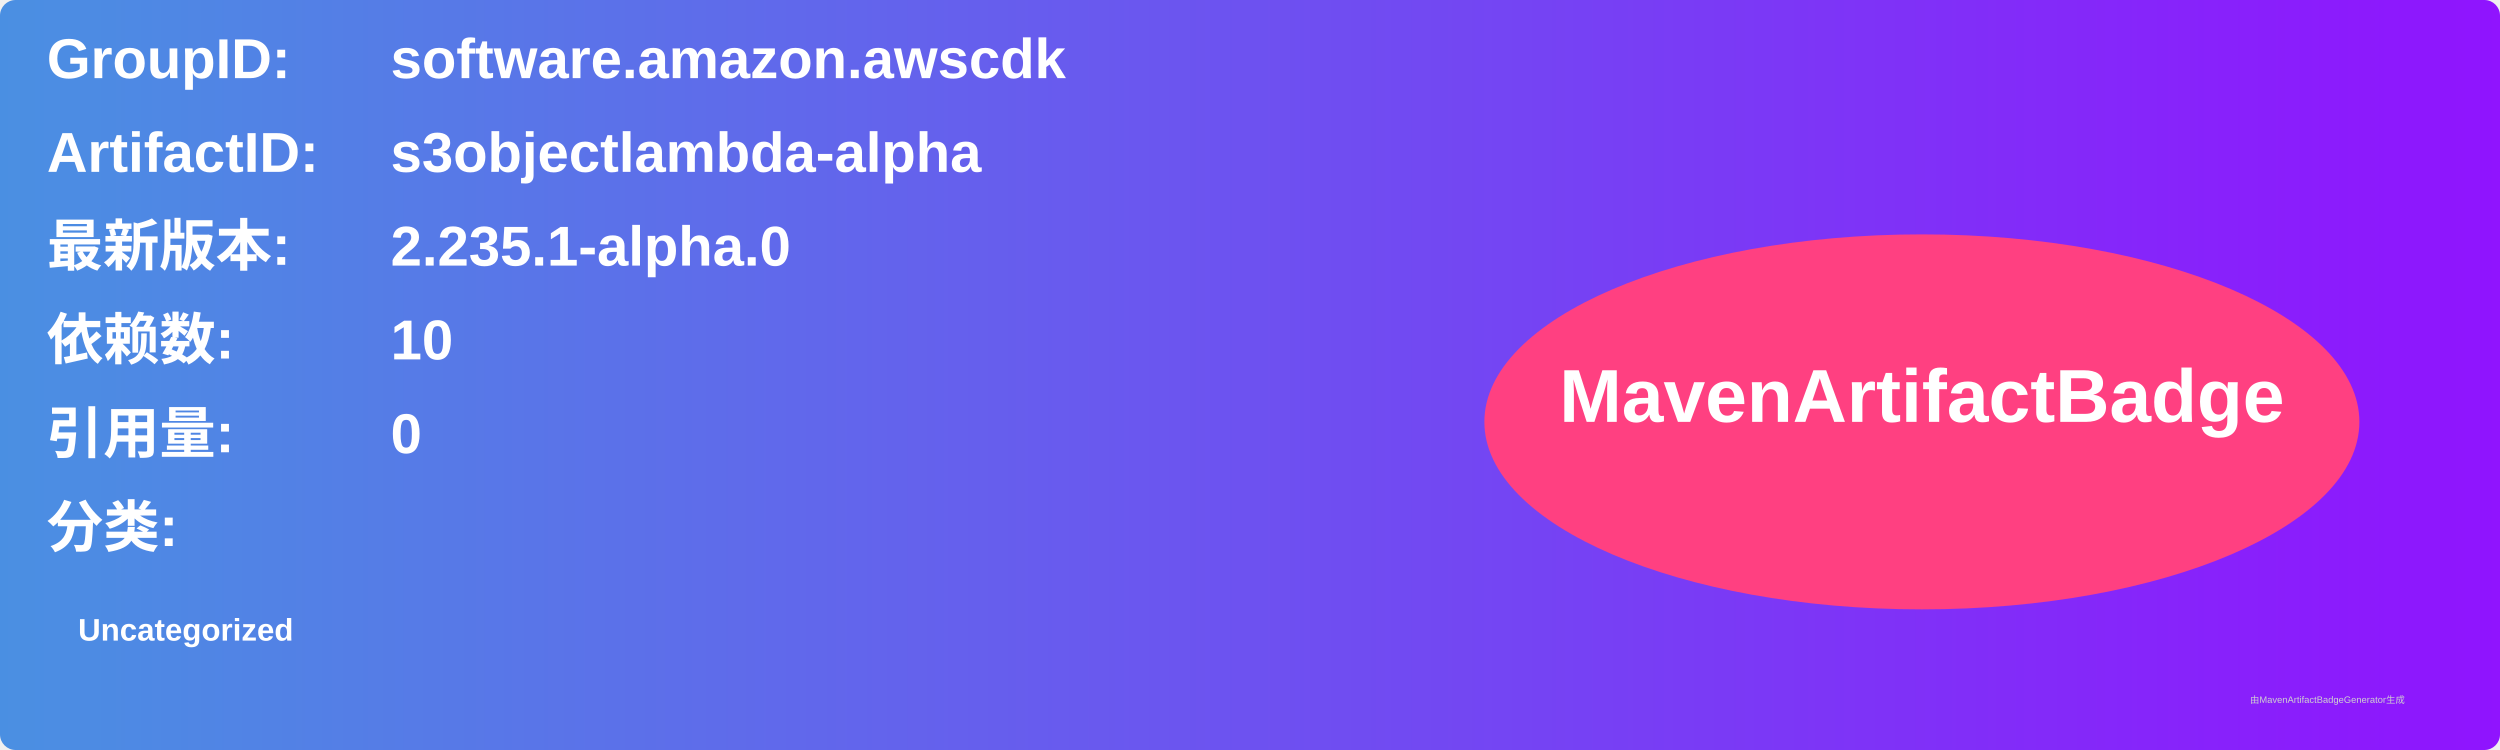
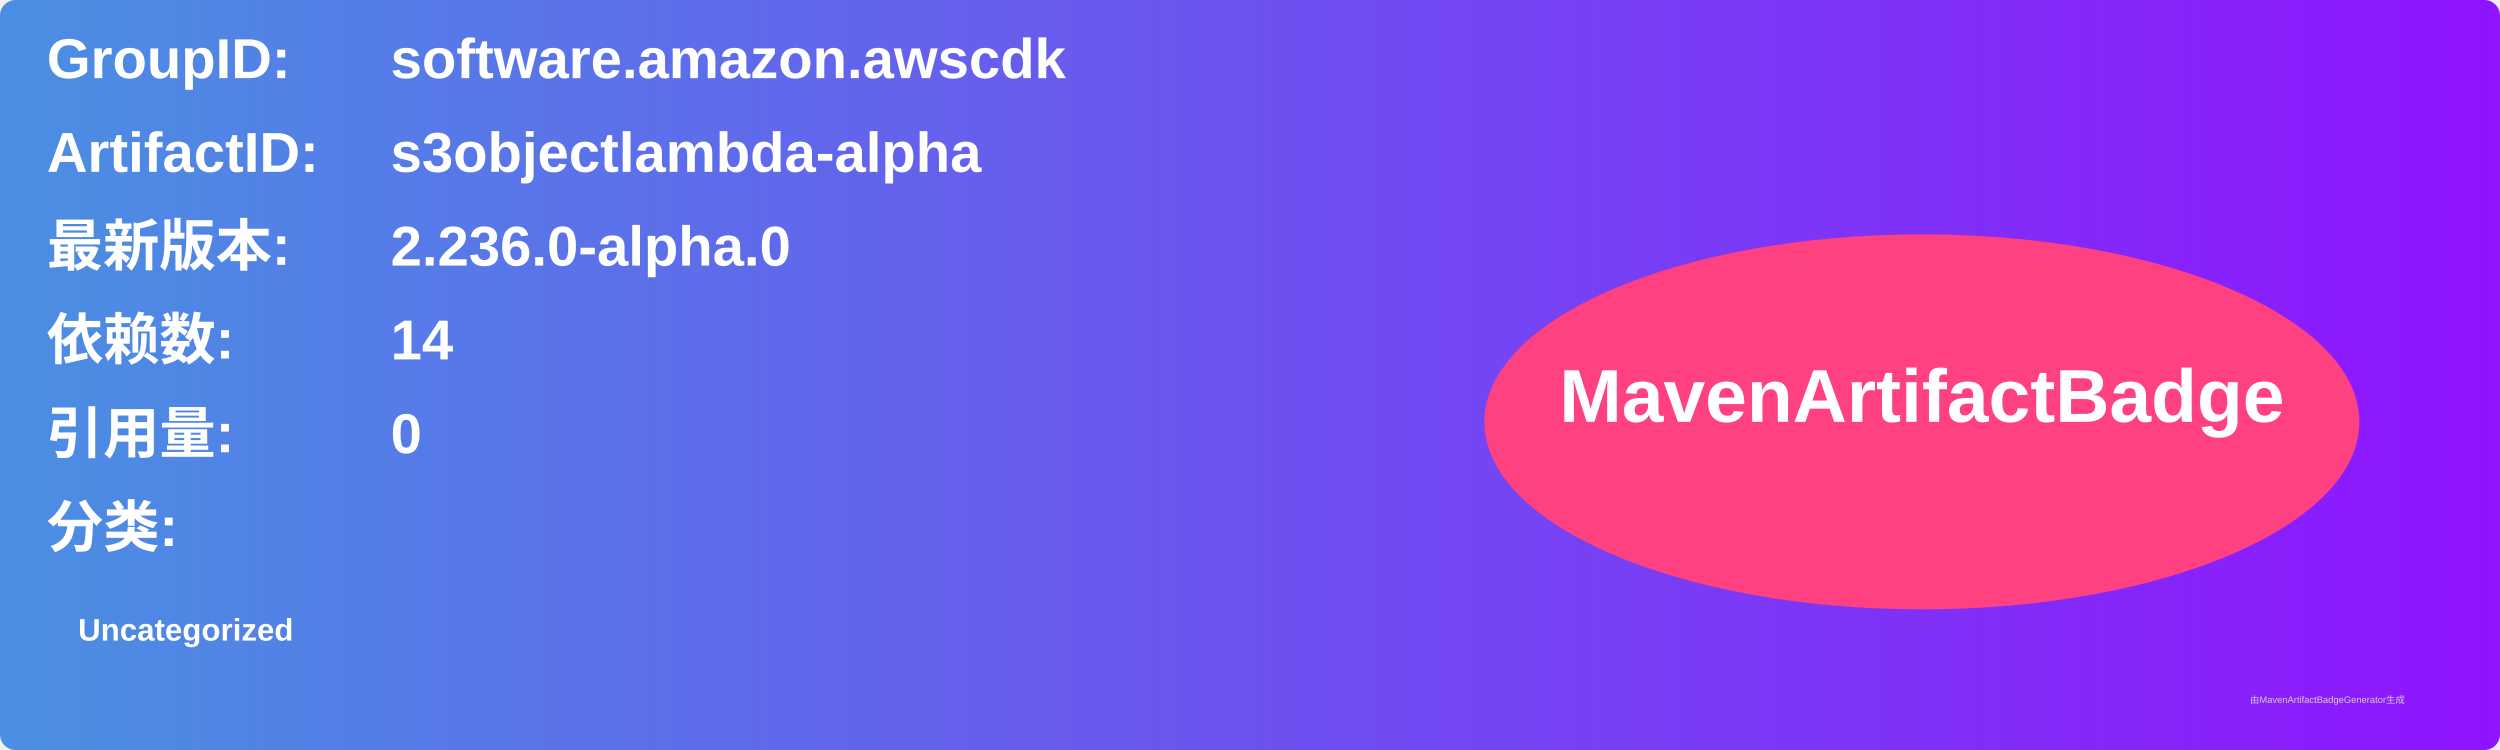
<svg xmlns="http://www.w3.org/2000/svg" width="800" height="240" viewBox="0 0 800 240">
  <linearGradient id="grad" x1="0%" y1="0%" x2="100%" y2="0%">
    <stop offset="0%" stop-color="#4a90e2" />
    <stop offset="100%" stop-color="#9013fe" />
  </linearGradient>
  <rect width="100%" height="100%" rx="5" ry="5" fill="url(#grad)" />
  <g transform="translate(15, 15)">
    <text x="0" y="10" font-family="Arial" font-size="18" fill="white" font-weight="bold" width="260">GroupID:</text>
    <text x="110" y="10" font-family="Arial" font-size="18" fill="white" font-weight="bold" width="460">software.amazon.awscdk</text>
    <text x="0" y="40" font-family="Arial" font-size="18" fill="white" font-weight="bold" width="260">ArtifactID:</text>
    <text x="110" y="40" font-family="Arial" font-size="18" fill="white" font-weight="bold" width="460">s3objectlambda-alpha</text>
    <text x="0" y="70" font-family="Arial" font-size="18" fill="white" font-weight="bold">最新版本:</text>
    <text x="110" y="70" font-family="Arial" font-size="18" fill="white" font-weight="bold">
-       <tspan font-weight="bold">2.235.1-alpha.0</tspan>
+       <tspan font-weight="bold">2.236.0-alpha.0</tspan>
    </text>
    <text x="0" y="100" font-family="Arial" font-size="18" fill="white" font-weight="bold">依赖数: </text>
    <text x="110" y="100" font-family="Arial" font-size="18" fill="white">
-       <tspan font-weight="bold">10</tspan>
+       <tspan font-weight="bold">14</tspan>
    </text>
    <text x="0" y="130" font-family="Arial" font-size="18" fill="white" font-weight="bold">引用量: </text>
    <text x="110" y="130" font-family="Arial" font-size="18" fill="white">
      <tspan font-weight="bold">0</tspan>
    </text>
    <text x="0" y="160" font-family="Arial" font-size="18" fill="white" font-weight="bold">分类:</text>
    <text x="10" y="190" font-family="Arial" font-size="10" fill="white">
      <tspan font-weight="bold">Uncategorized</tspan>
    </text>
    <ellipse cx="600" cy="120" rx="140" ry="60" fill="#ff4081" />
    <text x="600" y="120" text-anchor="middle" font-family="Arial" font-size="24" fill="white" font-weight="bold">MavenArtifactBadge</text>
  </g>
  <text x="720" y="225" font-family="Arial" font-size="3" fill="#d0d0d0">由MavenArtifactBadgeGenerator生成</text>
</svg>
